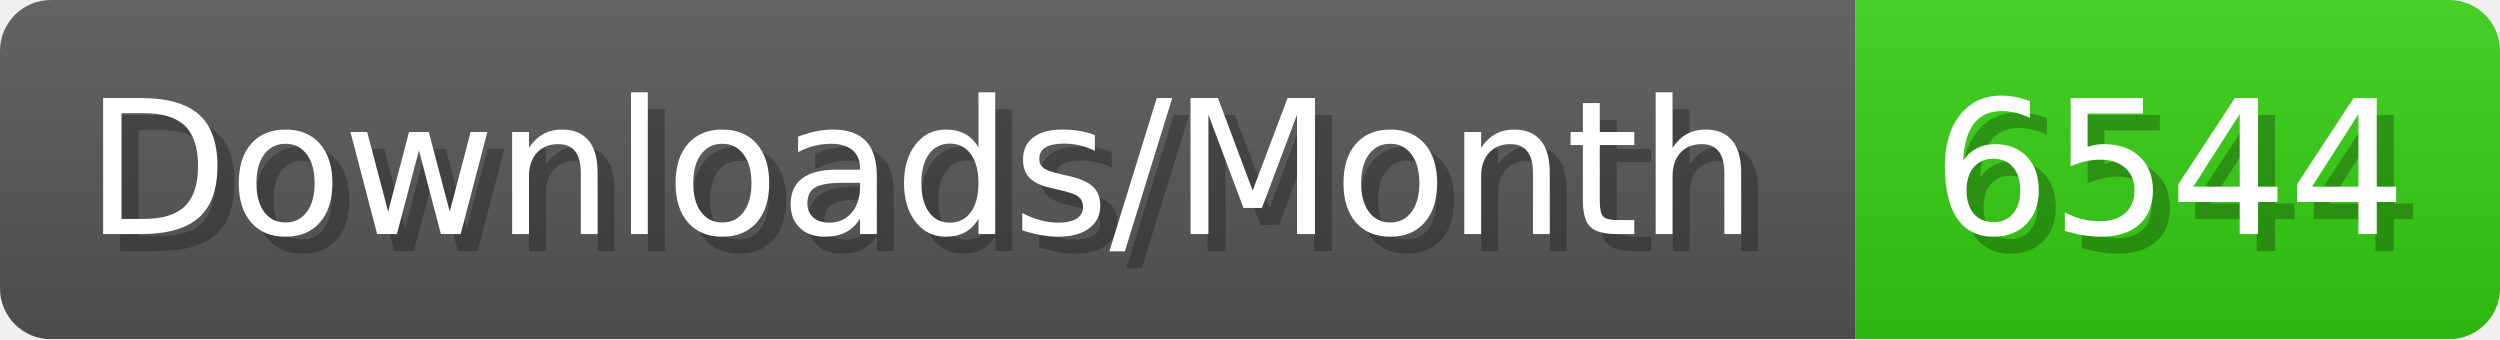
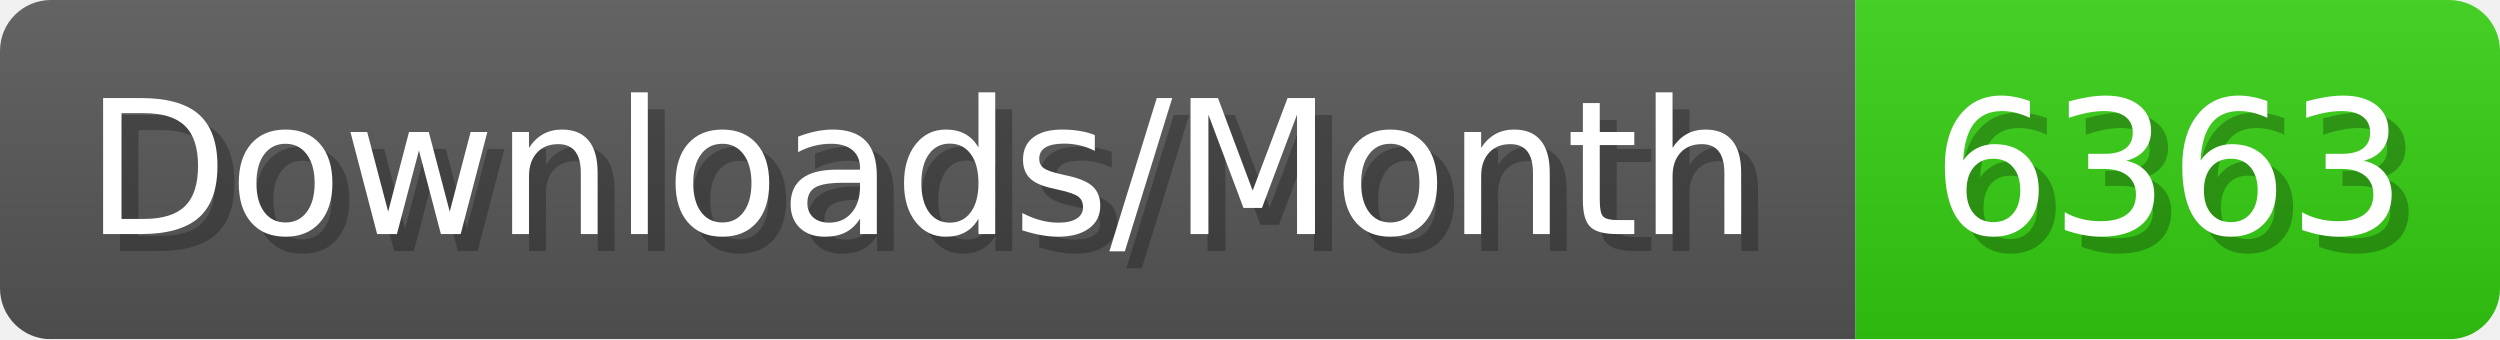
- <svg xmlns="http://www.w3.org/2000/svg" width="147.4" height="20" viewBox="0 0 1474 200" role="img" aria-label="Downloads/Month: 6544">
+ <svg xmlns="http://www.w3.org/2000/svg" width="147.4" height="20" viewBox="0 0 1474 200" role="img" aria-label="Downloads/Month: 6363">
  <linearGradient id="YlXUI" x2="0" y2="100%">
    <stop offset="0" stop-opacity=".1" stop-color="#EEE" />
    <stop offset="1" stop-opacity=".1" />
  </linearGradient>
  <mask id="JHhop">
    <rect width="1474" height="200" rx="30" fill="#FFF" />
  </mask>
  <g mask="url(#JHhop)">
    <rect width="1094" height="200" fill="#555" />
    <rect width="380" height="200" fill="#3C1" x="1094" />
    <rect width="1474" height="200" fill="url(#YlXUI)" />
  </g>
  <g aria-hidden="true" fill="#fff" text-anchor="start" font-family="Verdana,DejaVu Sans,sans-serif" font-size="110">
    <text x="60" y="148" textLength="994" fill="#000" opacity="0.25">Downloads/Month</text>
    <text x="50" y="138" textLength="994">Downloads/Month</text>
-     <text x="1149" y="148" textLength="280" fill="#000" opacity="0.25">6544</text>
-     <text x="1139" y="138" textLength="280">6544</text>
+     <text x="1149" y="148" textLength="280" fill="#000" opacity="0.25">6363</text>
+     <text x="1139" y="138" textLength="280">6363</text>
  </g>
</svg>
